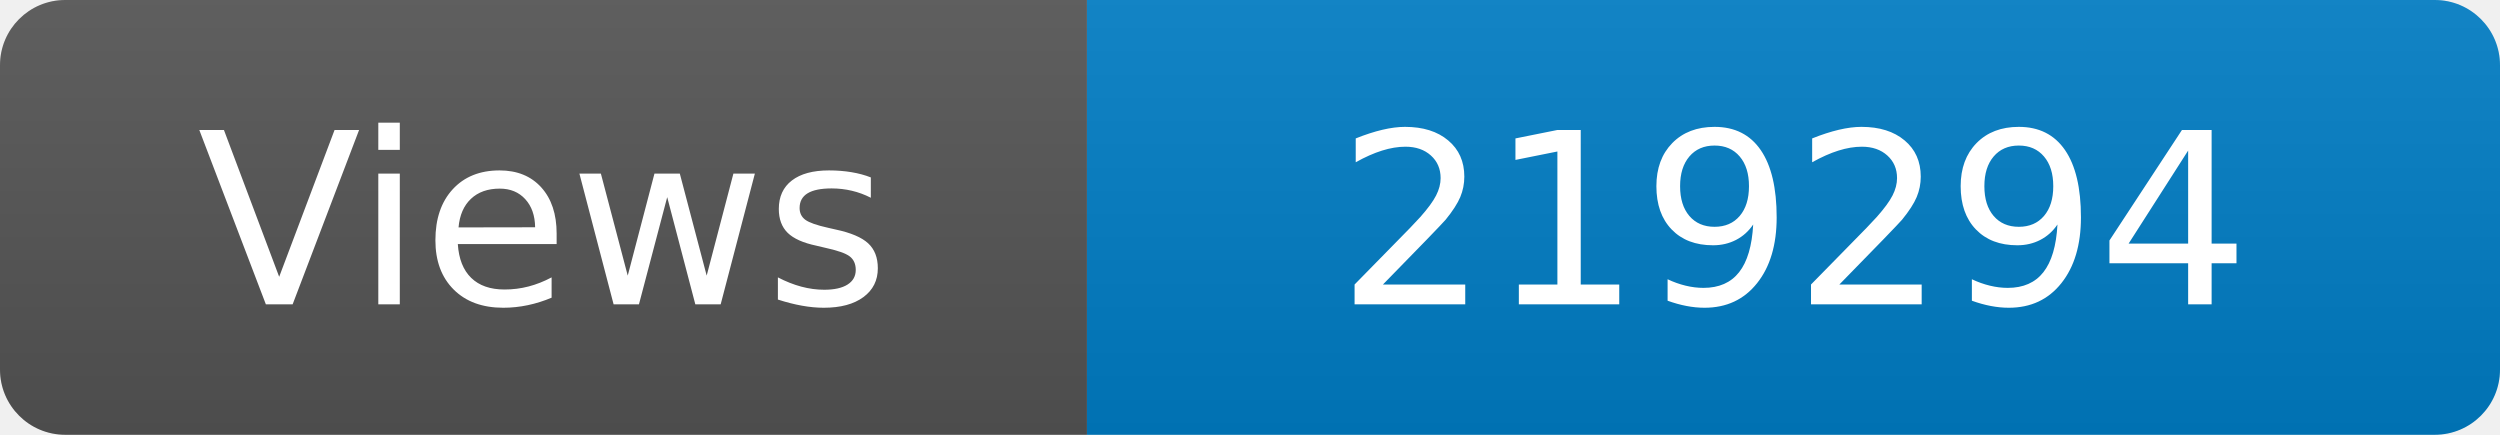
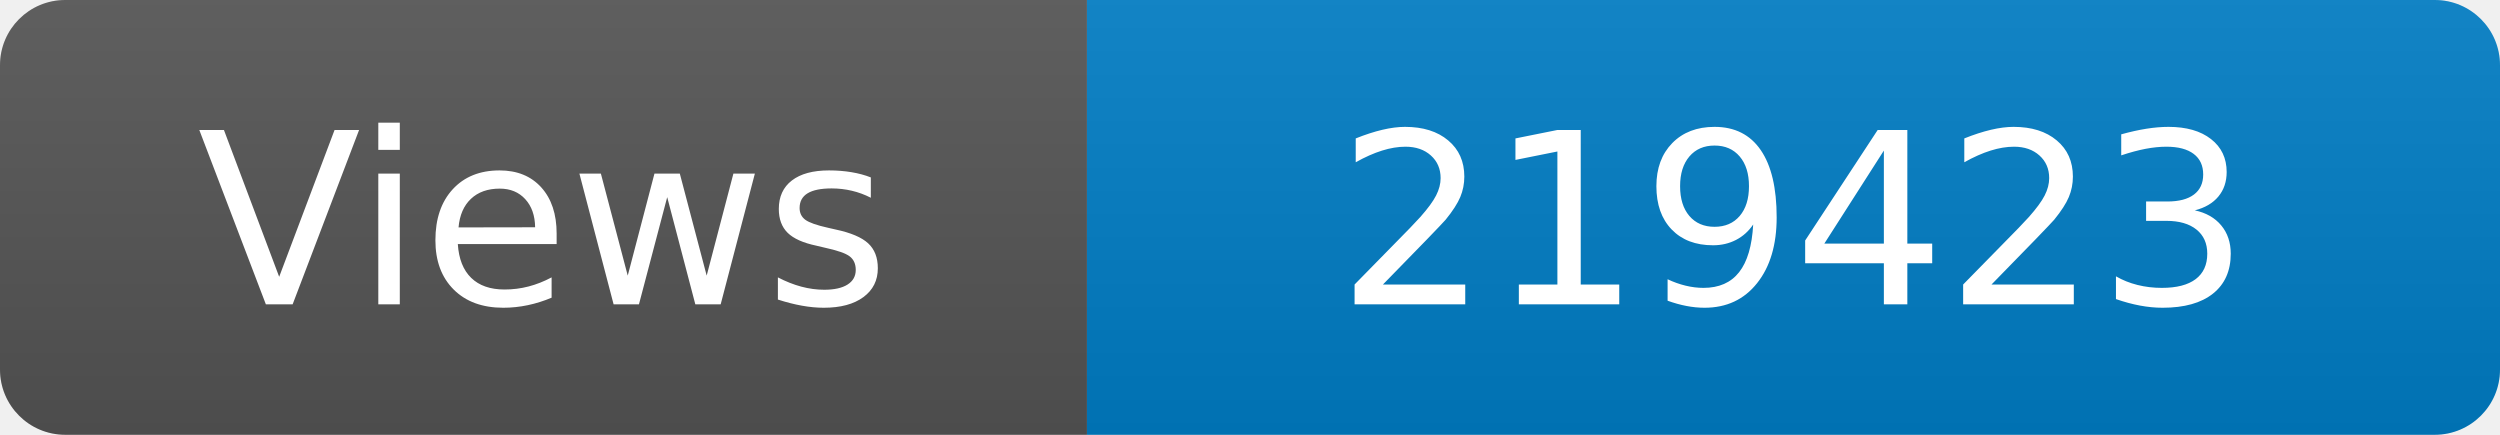
<svg xmlns="http://www.w3.org/2000/svg" width="115" height="20" role="img" aria-label="Maintained?: yes">
  <linearGradient id="s" x2="0" y2="100%">
    <stop offset="0" stop-color="#bbb" stop-opacity=".1" />
    <stop offset="1" stop-opacity=".1" />
  </linearGradient>
  <clipPath id="r">
    <rect width="115" height="20" rx="3" fill="#fff" />
  </clipPath>
  <g clip-path="url(#r)">
    <rect width="50" height="20" fill="#555" />
    <rect x="50" width="160" height="20" fill="#007ec6" />
    <rect width="115" height="20" fill="url(#s)" />
  </g>
  <g fill="#fff" text-anchor="middle" font-family="Verdana,Geneva,DejaVu Sans,sans-serif" font-size="110">
    <text x="250" y="140" transform="scale(.1)" fill="#fff">Views</text>
-     <text x="825" y="140" transform="scale(.1)" fill="#fff">219294</text>
+     <text x="825" y="140" transform="scale(.1)" fill="#fff">219423</text>
  </g>
</svg>
